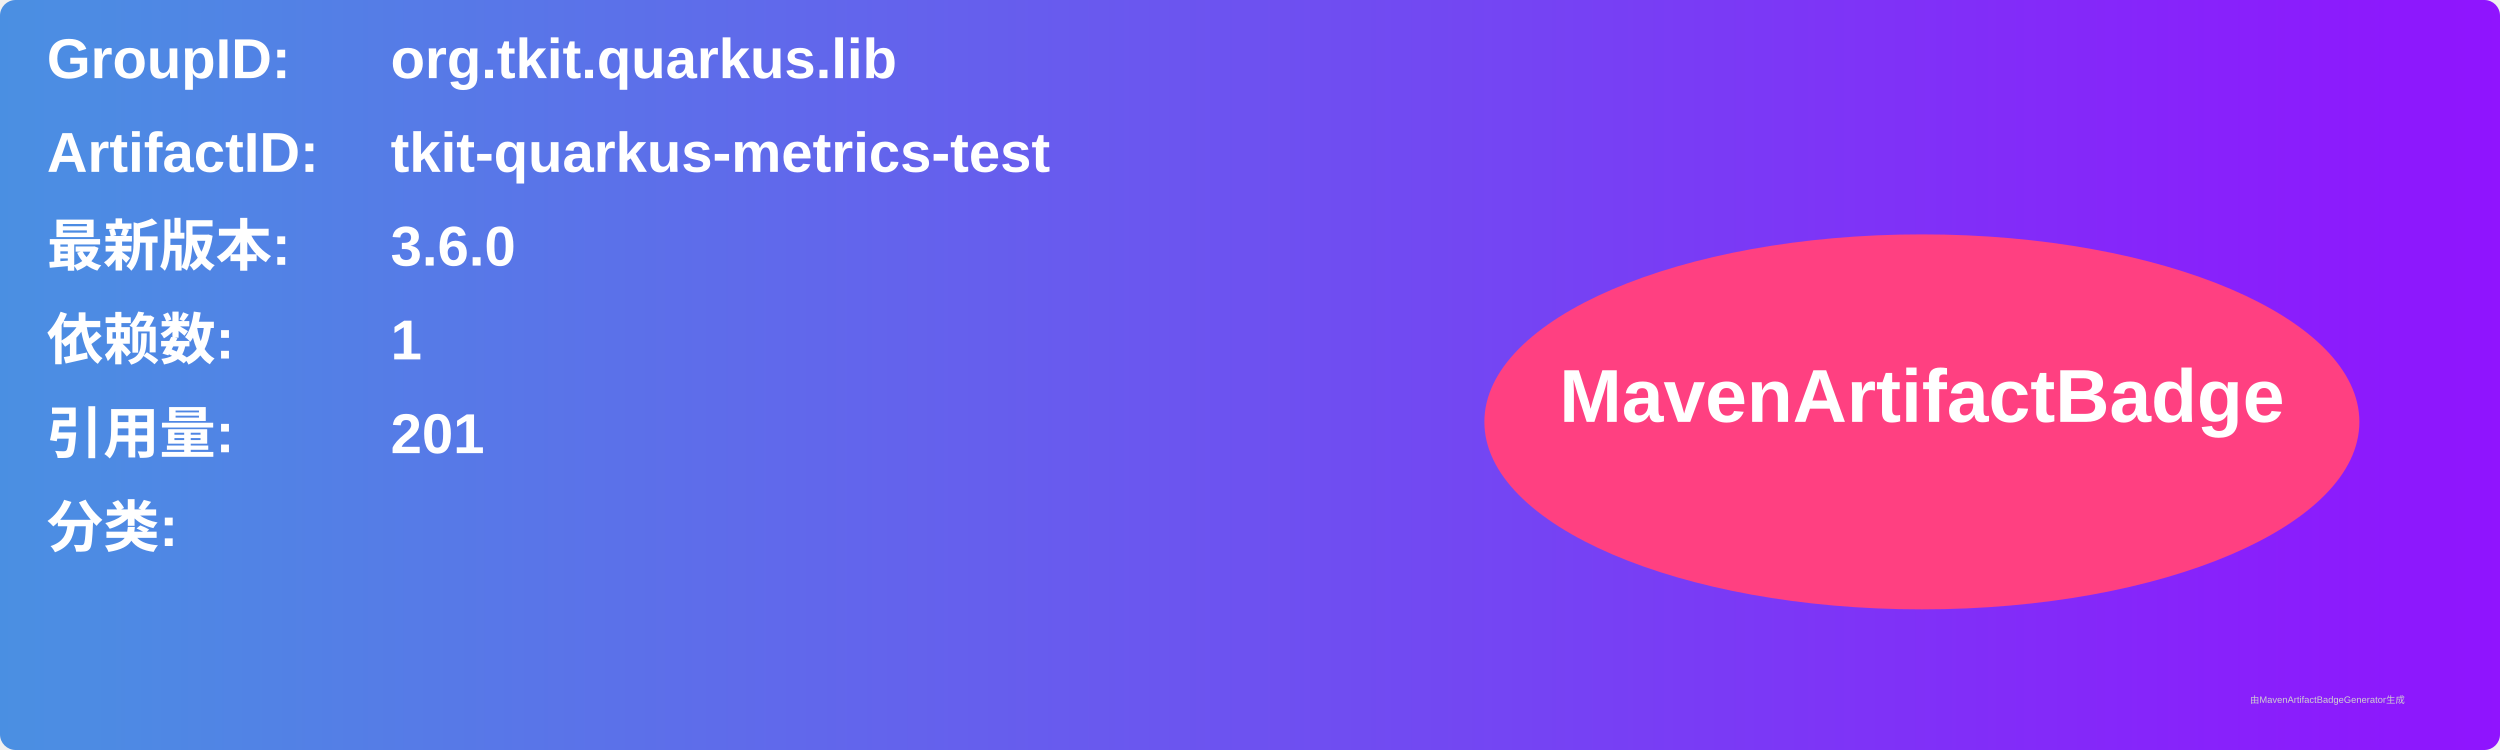
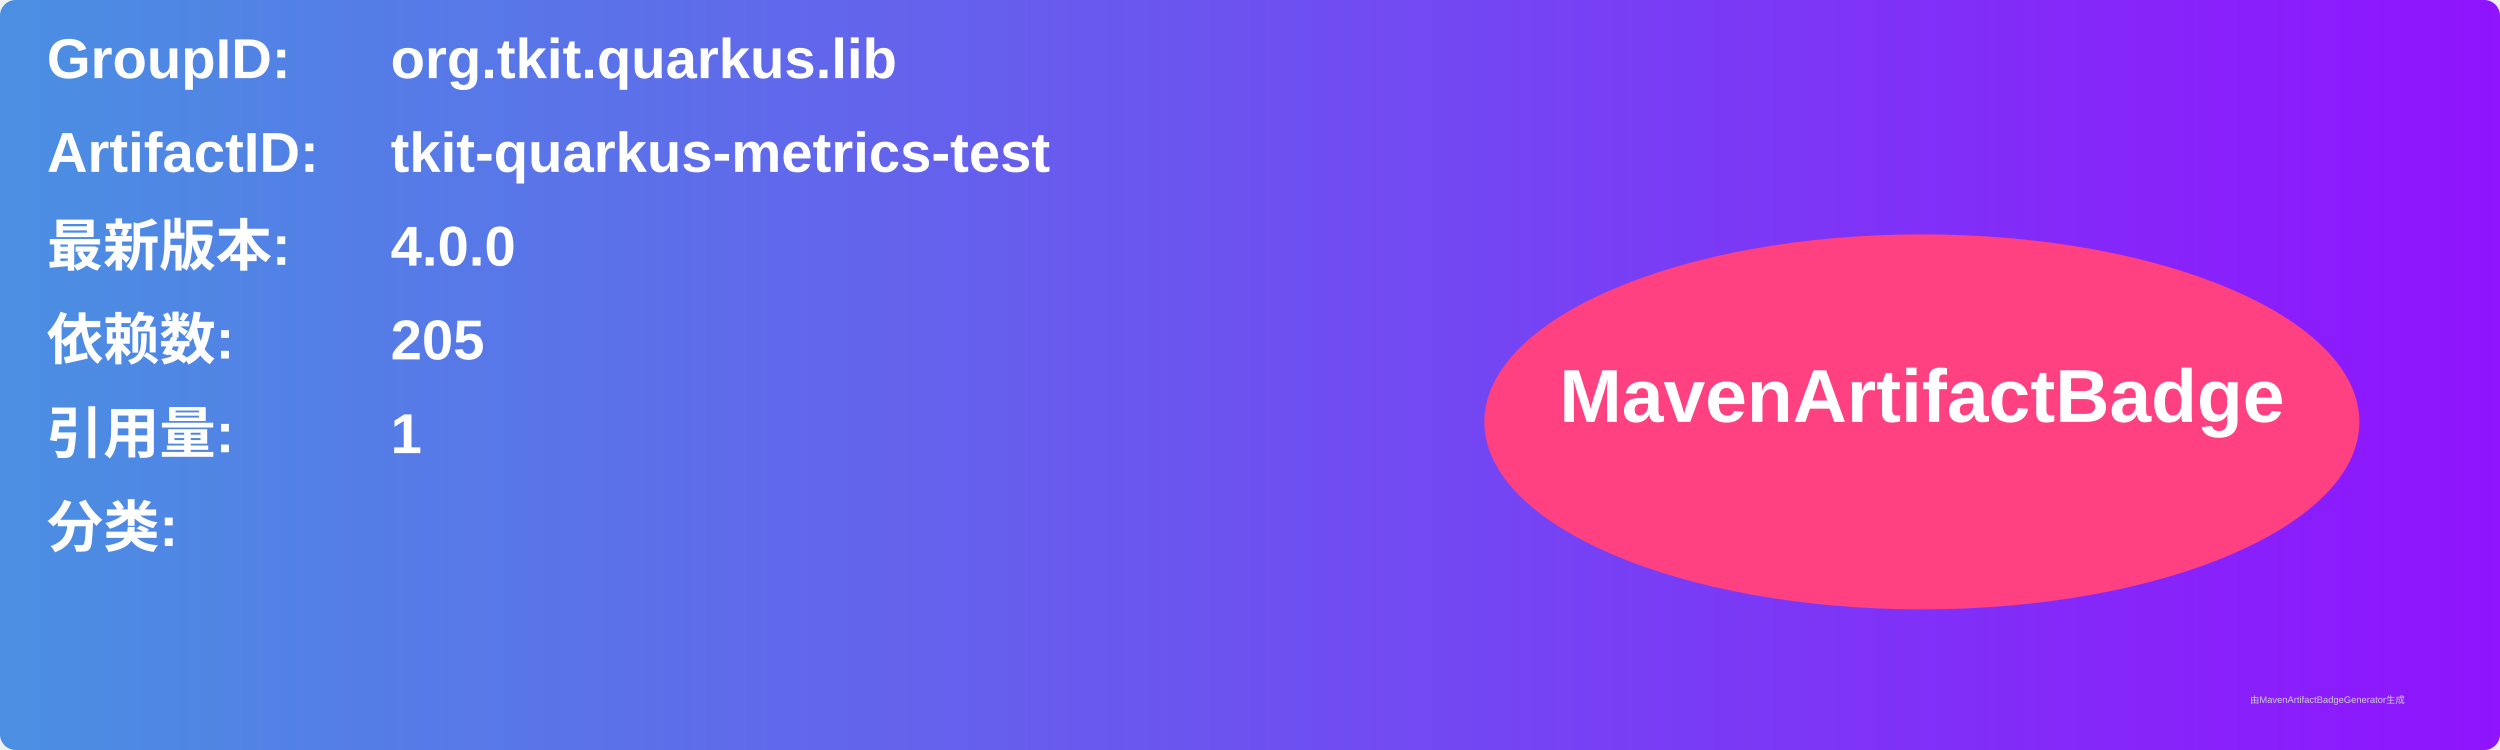
<svg xmlns="http://www.w3.org/2000/svg" width="800" height="240" viewBox="0 0 800 240">
  <linearGradient id="grad" x1="0%" y1="0%" x2="100%" y2="0%">
    <stop offset="0%" stop-color="#4a90e2" />
    <stop offset="100%" stop-color="#9013fe" />
  </linearGradient>
  <rect width="100%" height="100%" rx="5" ry="5" fill="url(#grad)" />
  <g transform="translate(15, 15)">
    <text x="0" y="10" font-family="Arial" font-size="18" fill="white" font-weight="bold" width="260">GroupID:</text>
    <text x="110" y="10" font-family="Arial" font-size="18" fill="white" font-weight="bold" width="460">org.tkit.quarkus.lib</text>
    <text x="0" y="40" font-family="Arial" font-size="18" fill="white" font-weight="bold" width="260">ArtifactID:</text>
    <text x="110" y="40" font-family="Arial" font-size="18" fill="white" font-weight="bold" width="460">tkit-quarkus-metrics-test</text>
    <text x="0" y="70" font-family="Arial" font-size="18" fill="white" font-weight="bold">最新版本:</text>
    <text x="110" y="70" font-family="Arial" font-size="18" fill="white" font-weight="bold">
-       <tspan font-weight="bold">3.6.0</tspan>
+       <tspan font-weight="bold">4.0.0</tspan>
    </text>
    <text x="0" y="100" font-family="Arial" font-size="18" fill="white" font-weight="bold">依赖数: </text>
    <text x="110" y="100" font-family="Arial" font-size="18" fill="white">
-       <tspan font-weight="bold">1</tspan>
+       <tspan font-weight="bold">205</tspan>
    </text>
    <text x="0" y="130" font-family="Arial" font-size="18" fill="white" font-weight="bold">引用量: </text>
    <text x="110" y="130" font-family="Arial" font-size="18" fill="white">
-       <tspan font-weight="bold">201</tspan>
+       <tspan font-weight="bold">1</tspan>
    </text>
    <text x="0" y="160" font-family="Arial" font-size="18" fill="white" font-weight="bold">分类:</text>
    <text x="10" y="190" font-family="Arial" font-size="10" fill="white">
      <tspan font-weight="bold" />
    </text>
    <ellipse cx="600" cy="120" rx="140" ry="60" fill="#ff4081" />
    <text x="600" y="120" text-anchor="middle" font-family="Arial" font-size="24" fill="white" font-weight="bold">MavenArtifactBadge</text>
  </g>
  <text x="720" y="225" font-family="Arial" font-size="3" fill="#d0d0d0">由MavenArtifactBadgeGenerator生成</text>
</svg>
